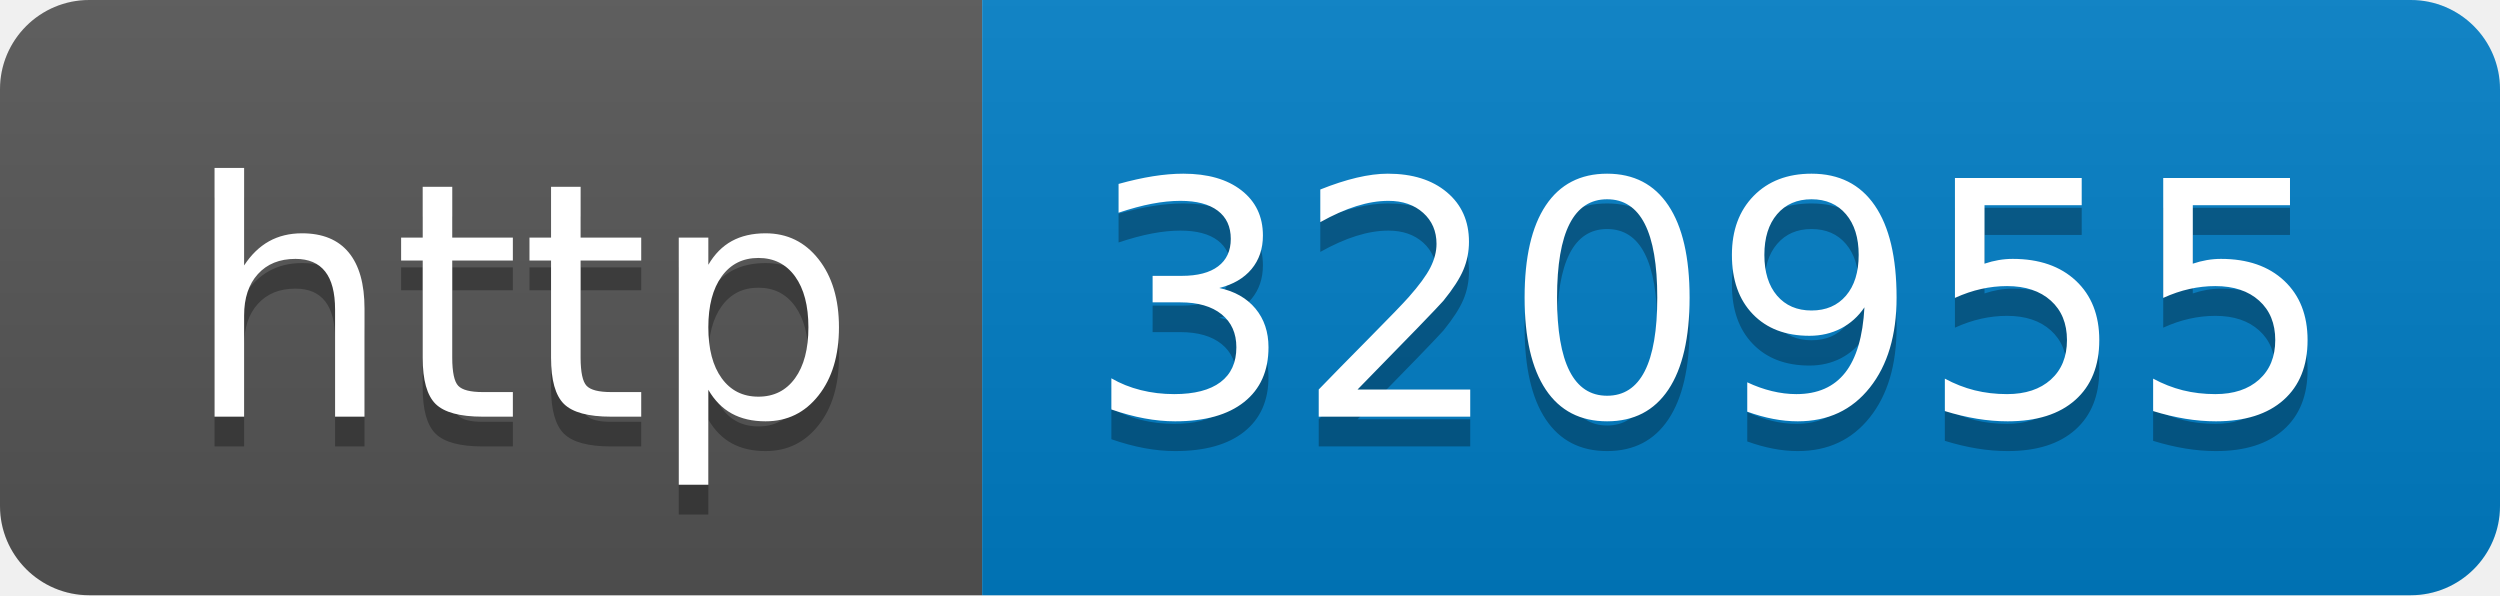
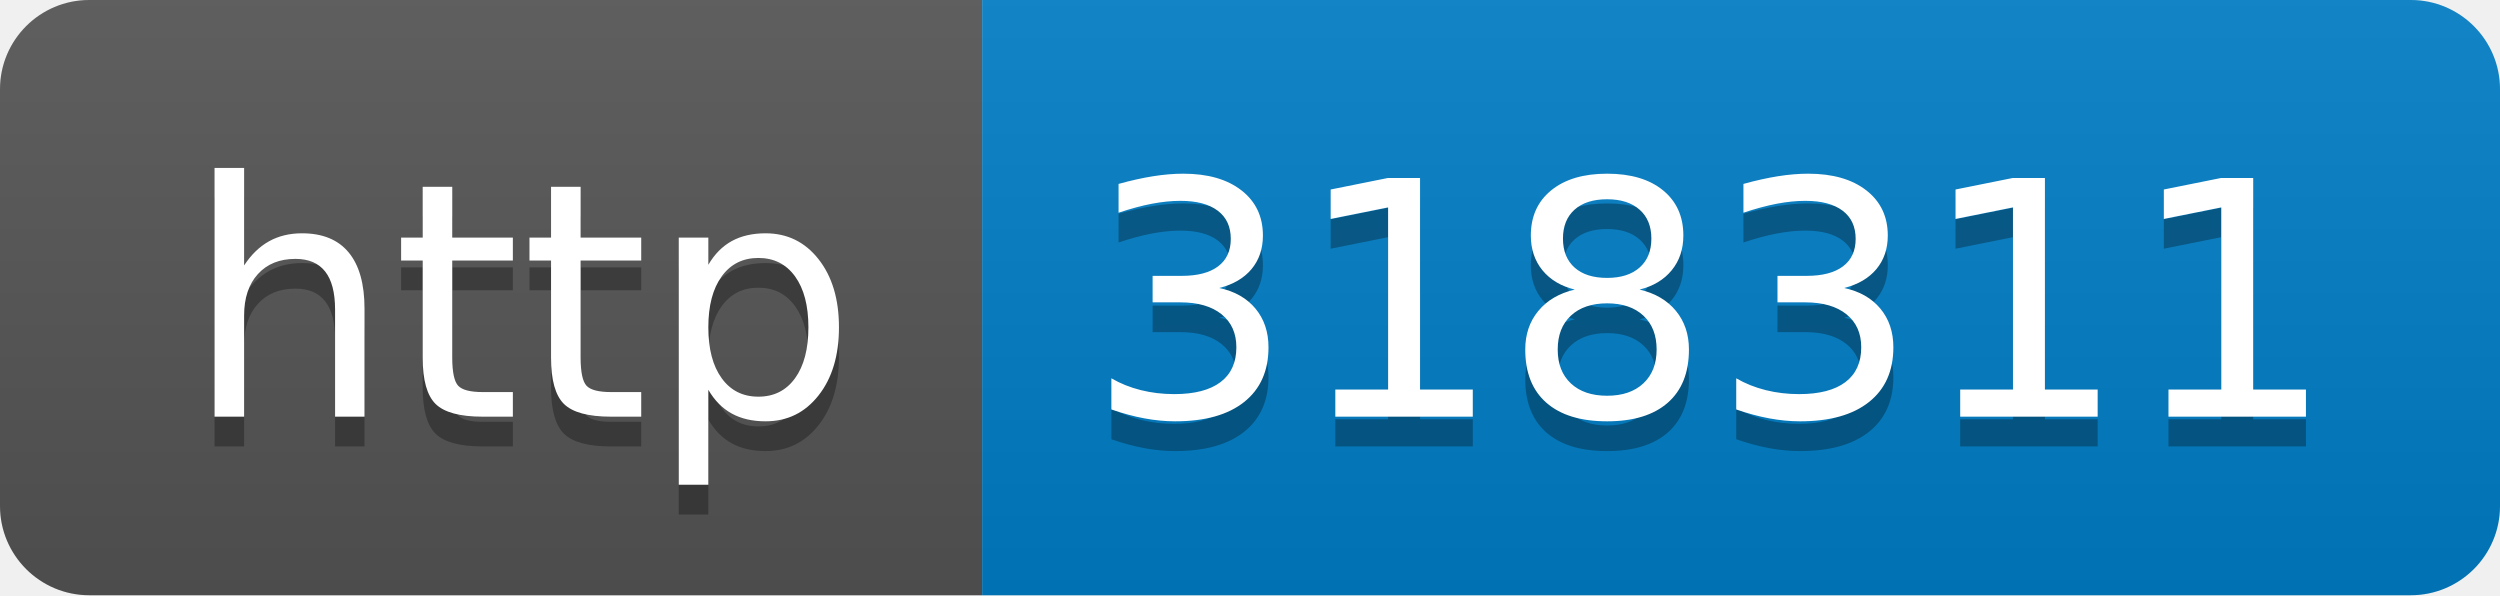
- <svg xmlns="http://www.w3.org/2000/svg" width="84" height="20" role="img" aria-label="http: 320955">
+ <svg xmlns="http://www.w3.org/2000/svg" width="84" height="20" role="img" aria-label="http: 318311">
  <linearGradient id="s" x2="0" y2="100%">
    <stop offset="0" stop-color="#bbb" stop-opacity=".1" />
    <stop offset="1" stop-opacity=".1" />
  </linearGradient>
  <clipPath id="r">
    <rect width="84" height="20" rx="3" fill="#fff" />
  </clipPath>
  <g clip-path="url(#r)">
    <rect width="33" height="20" fill="#555" />
    <rect x="33" width="51" height="20" fill="#007ec6" />
    <rect width="84" height="20" fill="url(#s)" />
  </g>
  <g fill="#fff" text-anchor="middle" font-family="Verdana,Geneva,DejaVu Sans,sans-serif" text-rendering="geometricPrecision" font-size="110">
    <text aria-hidden="true" x="175" y="150" fill="#010101" fill-opacity=".3" transform="scale(.1)" textLength="230">http</text>
    <text x="175" y="140" transform="scale(.1)" fill="#fff" textLength="230">http</text>
-     <text aria-hidden="true" x="575" y="150" fill="#010101" fill-opacity=".3" transform="scale(.1)" textLength="410">320955</text>
-     <text x="575" y="140" transform="scale(.1)" fill="#fff" textLength="410">320955</text>
+     <text aria-hidden="true" x="575" y="150" fill="#010101" fill-opacity=".3" transform="scale(.1)" textLength="410">318311</text>
+     <text x="575" y="140" transform="scale(.1)" fill="#fff" textLength="410">318311</text>
  </g>
</svg>
